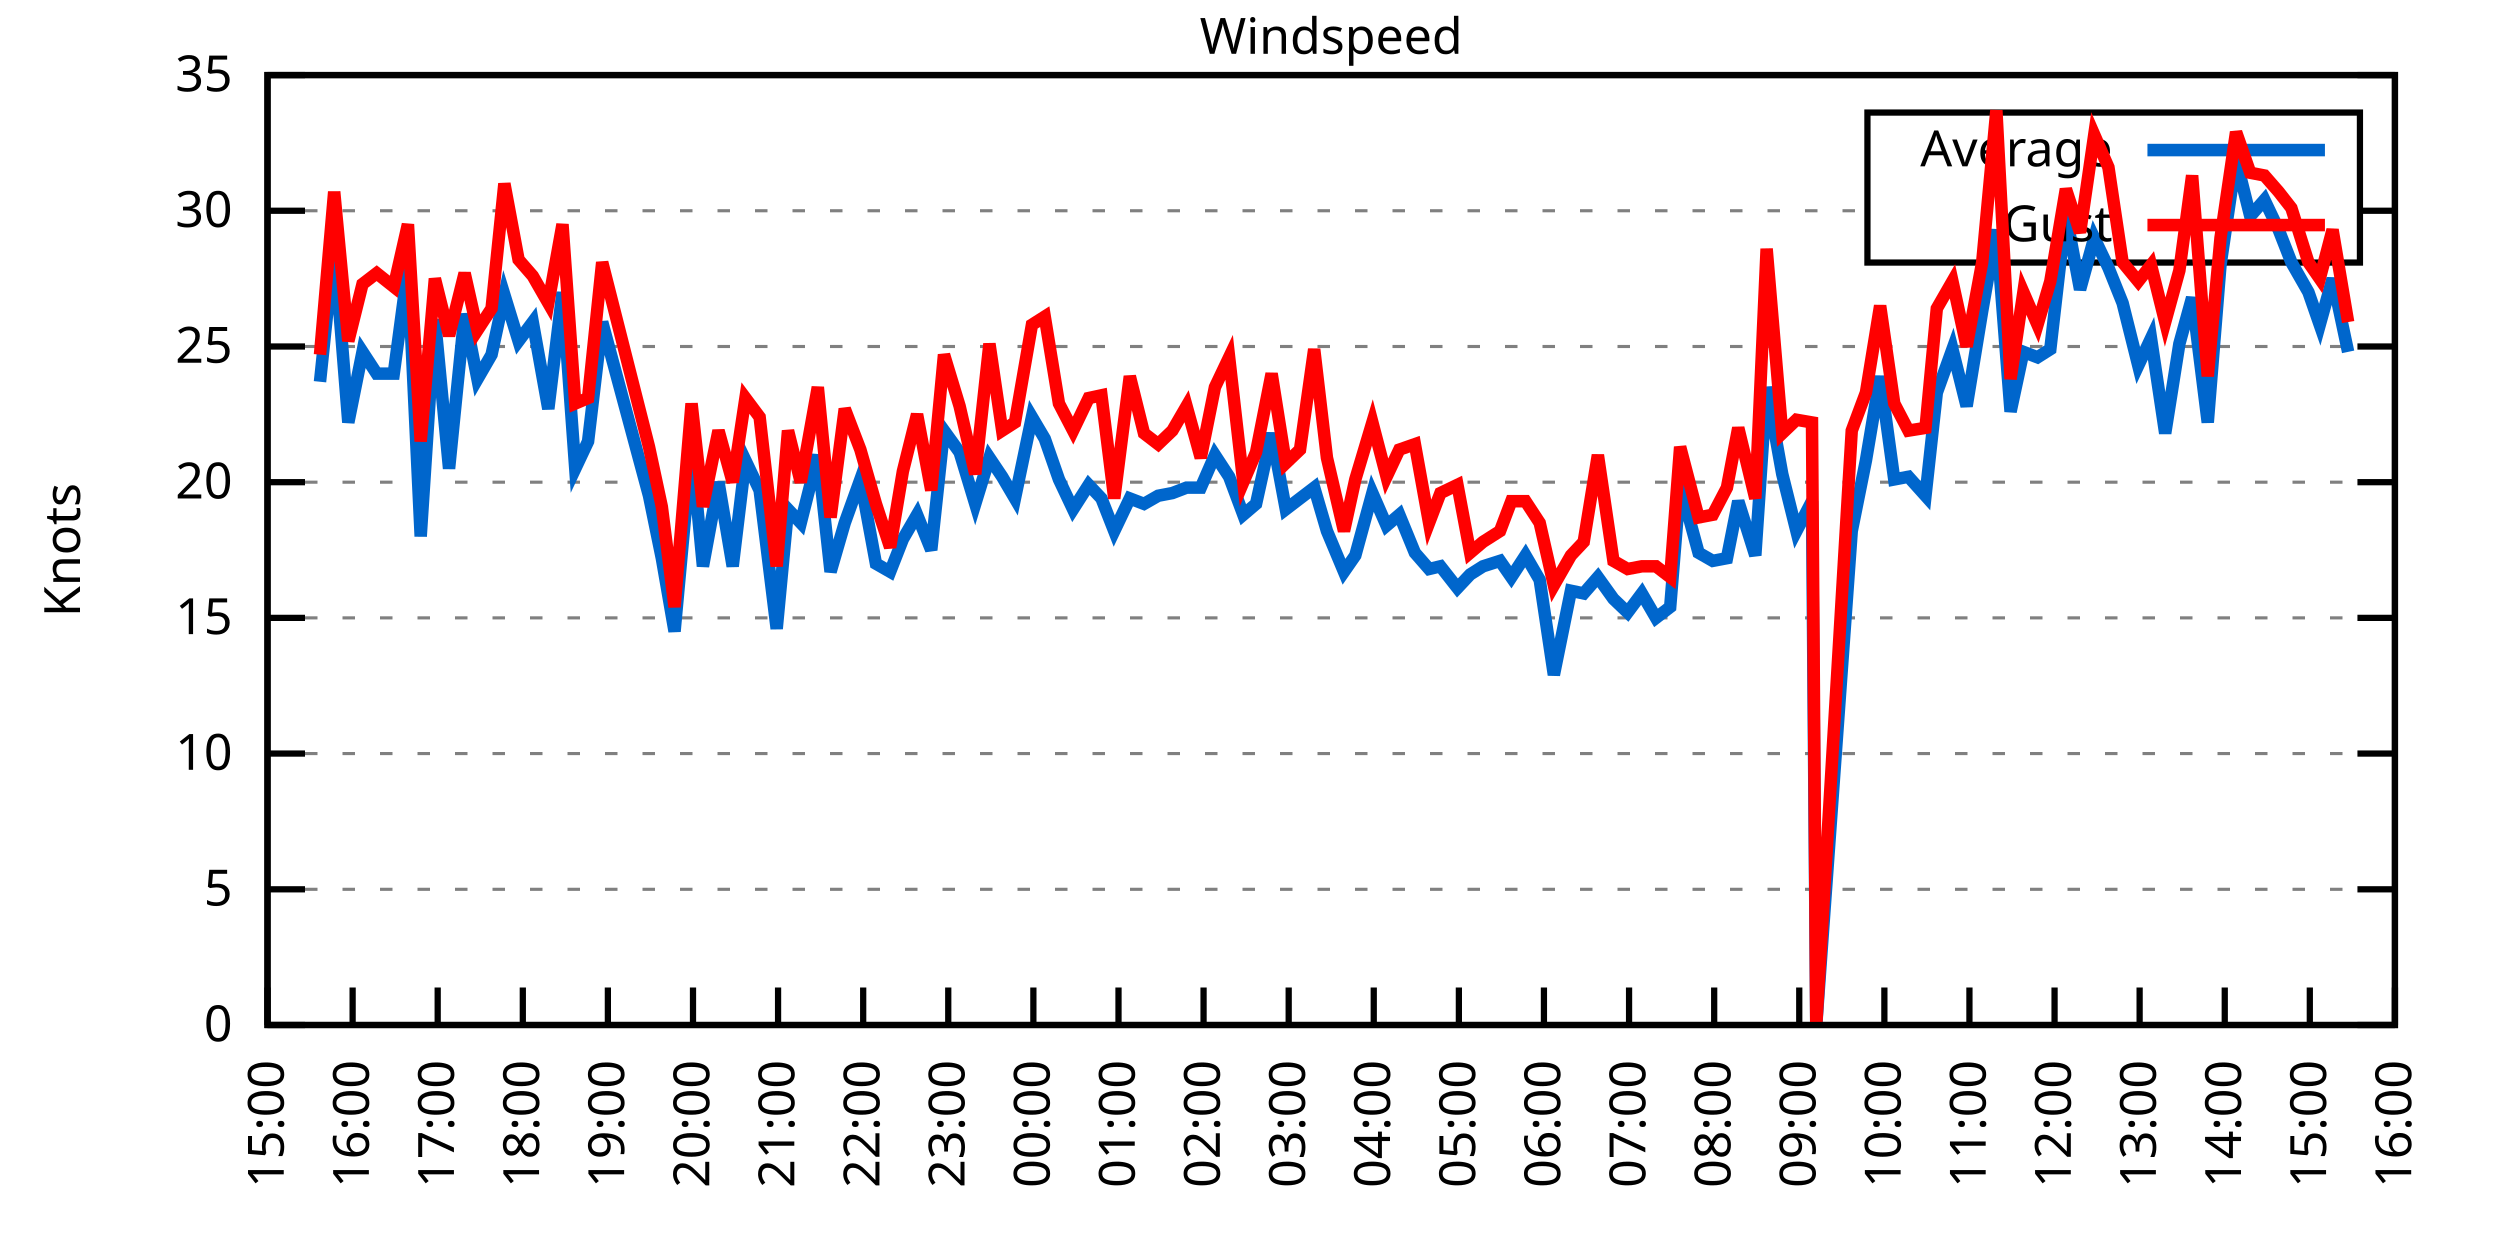
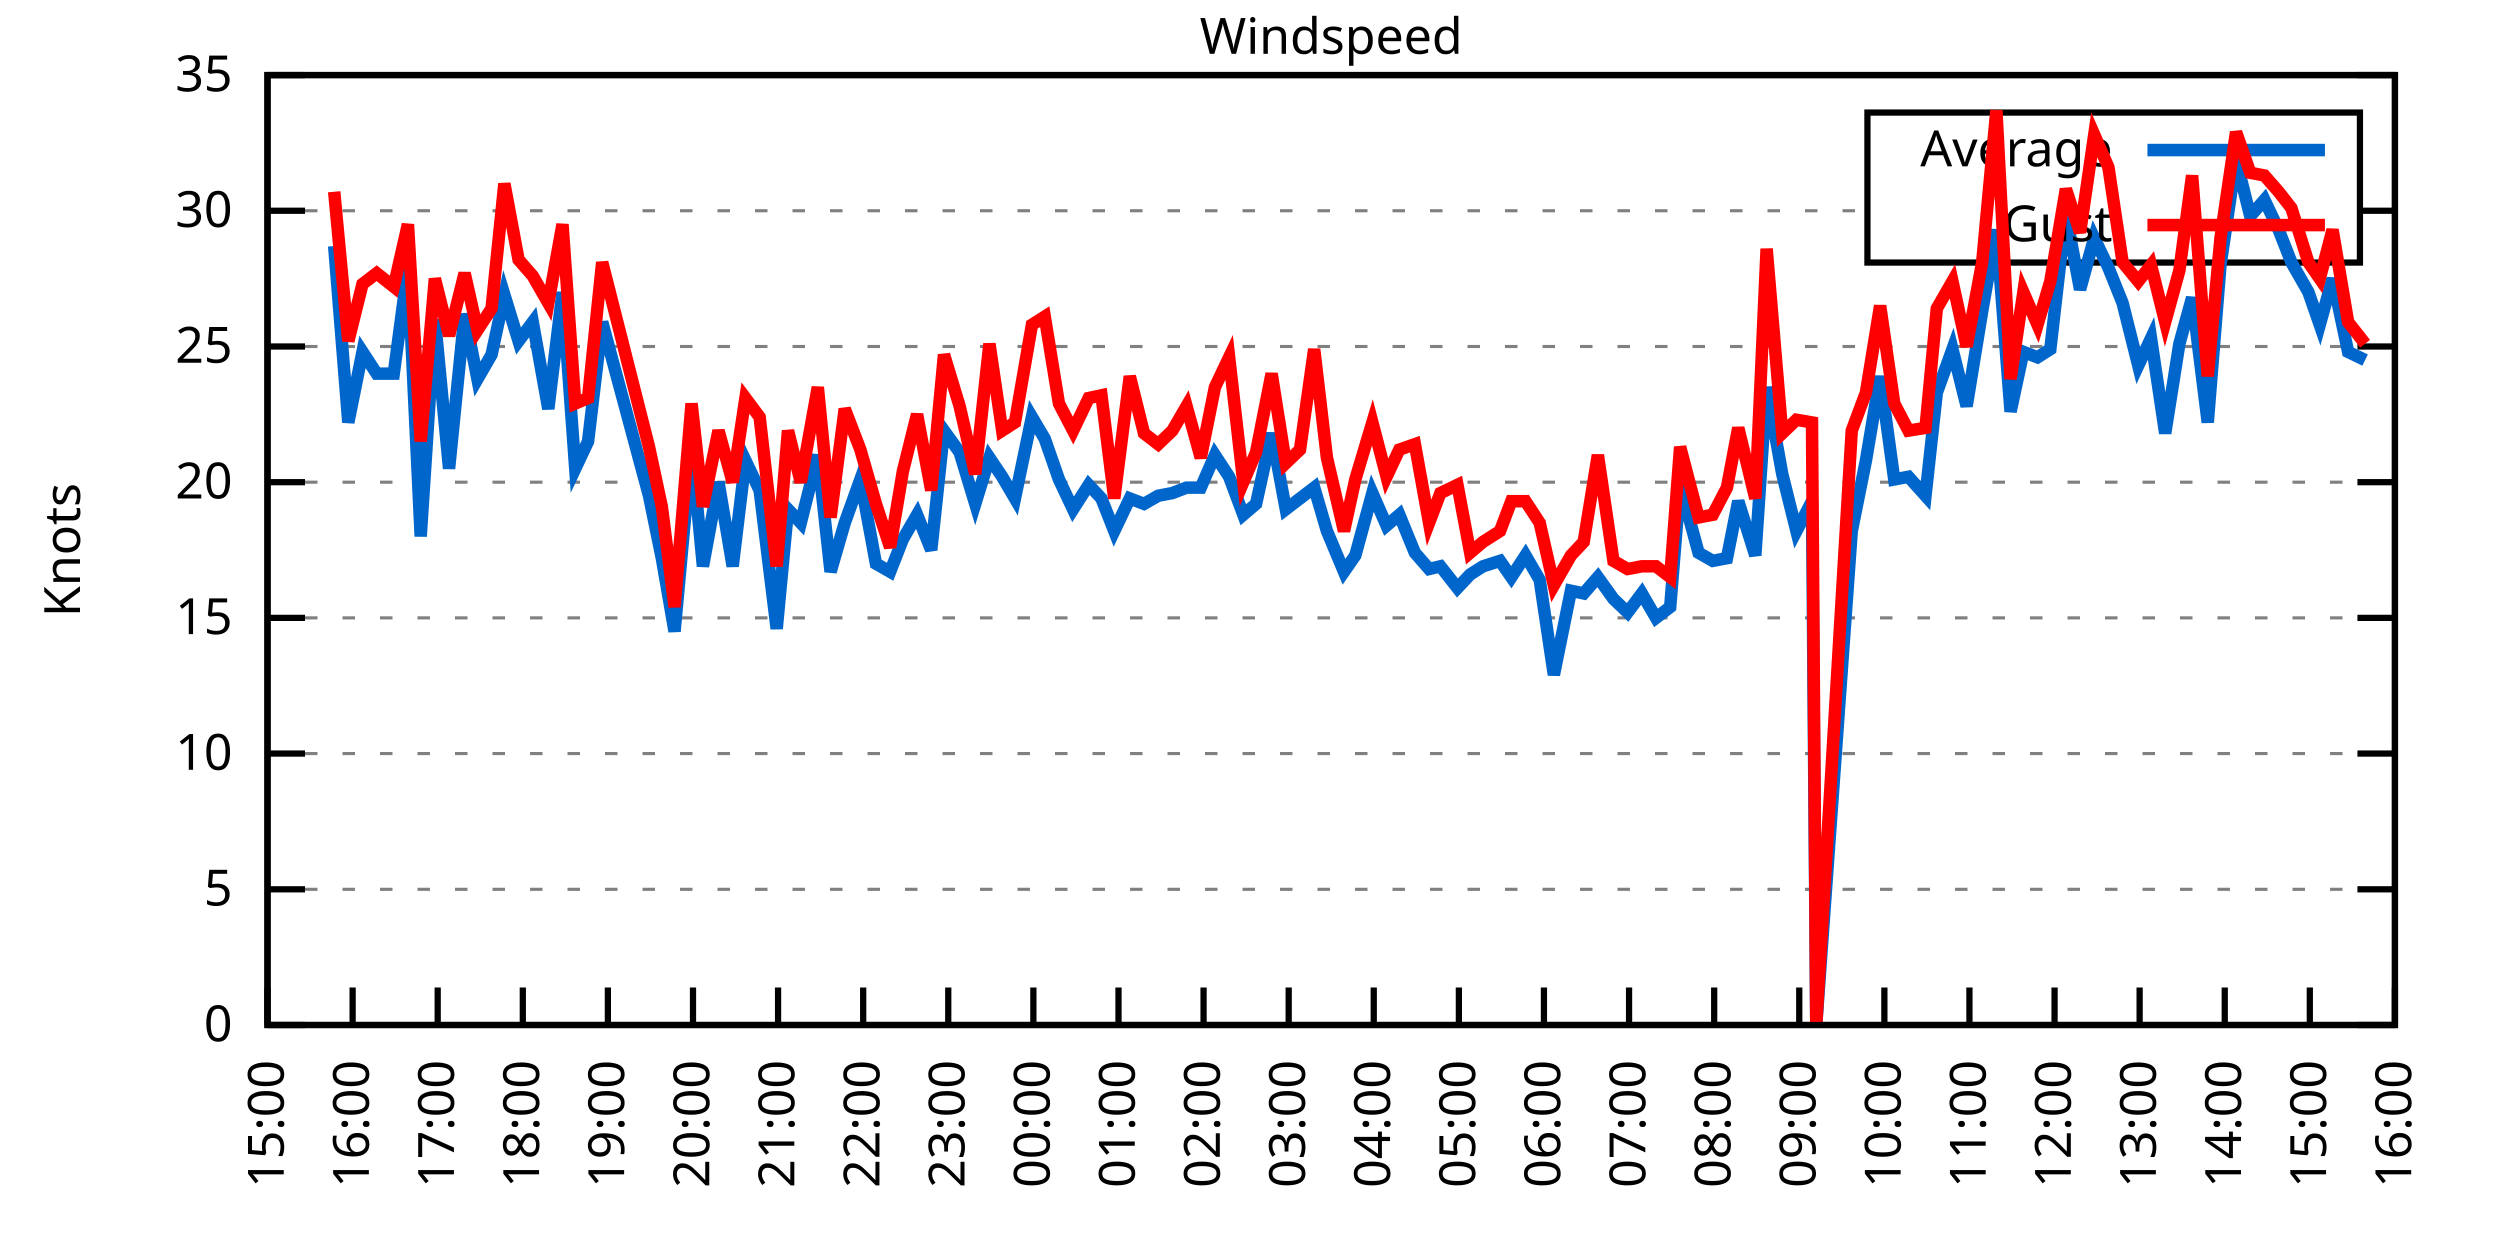
<svg xmlns="http://www.w3.org/2000/svg" xmlns:xlink="http://www.w3.org/1999/xlink" width="400" height="200" viewBox="0 0 400 200">
  <g id="gnuplot_canvas">
    <rect x="0" y="0" width="400" height="200" fill="none" />
    <defs>
      <circle id="gpDot" r="0.5" stroke-width="0.5" stroke="currentColor" />
      <path id="gpPt0" stroke-width="0.333" stroke="currentColor" d="M-1,0 h2 M0,-1 v2" />
      <path id="gpPt1" stroke-width="0.333" stroke="currentColor" d="M-1,-1 L1,1 M1,-1 L-1,1" />
      <path id="gpPt2" stroke-width="0.333" stroke="currentColor" d="M-1,0 L1,0 M0,-1 L0,1 M-1,-1 L1,1 M-1,1 L1,-1" />
      <rect id="gpPt3" stroke-width="0.333" stroke="currentColor" x="-1" y="-1" width="2" height="2" />
      <rect id="gpPt4" stroke-width="0.333" stroke="currentColor" fill="currentColor" x="-1" y="-1" width="2" height="2" />
      <circle id="gpPt5" stroke-width="0.333" stroke="currentColor" cx="0" cy="0" r="1" />
      <use xlink:href="#gpPt5" id="gpPt6" fill="currentColor" stroke="none" />
      <path id="gpPt7" stroke-width="0.333" stroke="currentColor" d="M0,-1.33 L-1.33,0.67 L1.33,0.67 z" />
      <use xlink:href="#gpPt7" id="gpPt8" fill="currentColor" stroke="none" />
      <use xlink:href="#gpPt7" id="gpPt9" stroke="currentColor" transform="rotate(180)" />
      <use xlink:href="#gpPt9" id="gpPt10" fill="currentColor" stroke="none" />
      <use xlink:href="#gpPt3" id="gpPt11" stroke="currentColor" transform="rotate(45)" />
      <use xlink:href="#gpPt11" id="gpPt12" fill="currentColor" stroke="none" />
      <path id="gpPt13" stroke-width="0.333" stroke="currentColor" d="M0,1.330 L1.265,0.411 L0.782,-1.067 L-0.782,-1.076 L-1.265,0.411 z" />
      <use xlink:href="#gpPt13" id="gpPt14" fill="currentColor" stroke="none" />
      <filter id="textbox" filterUnits="objectBoundingBox" x="0" y="0" height="1" width="1">
        <feFlood flood-color="white" flood-opacity="1" result="bgnd" />
        <feComposite in="SourceGraphic" in2="bgnd" operator="atop" />
      </filter>
      <filter id="greybox" filterUnits="objectBoundingBox" x="0" y="0" height="1" width="1">
        <feFlood flood-color="lightgrey" flood-opacity="1" result="grey" />
        <feComposite in="SourceGraphic" in2="grey" operator="atop" />
      </filter>
    </defs>
    <g fill="none" color="white" stroke="currentColor" stroke-width="1.00" stroke-linecap="butt" stroke-linejoin="miter">
</g>
    <g fill="none" color="black" stroke="currentColor" stroke-width="1.00" stroke-linecap="butt" stroke-linejoin="miter">
      <g stroke="none" shape-rendering="crispEdges">
        <polygon fill="rgb(255, 255, 255)" points="42.80,164.00 383.18,164.00 383.18,12.02 42.80,12.02 " />
      </g>
    </g>
    <g fill="none" color="black" stroke="currentColor" stroke-width="1.00" stroke-linecap="butt" stroke-linejoin="miter">
</g>
    <g fill="none" color="black" stroke="black" stroke-width="0.50" stroke-linecap="butt" stroke-linejoin="miter">
</g>
    <g fill="none" color="gray" stroke="currentColor" stroke-width="0.50" stroke-linecap="butt" stroke-linejoin="miter">
      <path stroke="gray" stroke-dasharray="2,4" class="gridline" d="M42.80,164.00 L383.19,164.00  " />
    </g>
    <g fill="none" color="gray" stroke="gray" stroke-width="1.00" stroke-linecap="butt" stroke-linejoin="miter">
</g>
    <g fill="none" color="black" stroke="currentColor" stroke-width="1.00" stroke-linecap="butt" stroke-linejoin="miter">
      <path stroke="black" d="M42.80,164.00 L48.80,164.00 M383.19,164.00 L377.19,164.00  " />
      <g transform="translate(37.20,166.60)" stroke="none" fill="black" font-family="Sans" font-size="8.00" text-anchor="end">
        <text>
          <tspan font-family="Sans"> 0</tspan>
        </text>
      </g>
    </g>
    <g fill="none" color="black" stroke="currentColor" stroke-width="1.00" stroke-linecap="butt" stroke-linejoin="miter">
</g>
    <g fill="none" color="black" stroke="black" stroke-width="0.50" stroke-linecap="butt" stroke-linejoin="miter">
</g>
    <g fill="none" color="gray" stroke="currentColor" stroke-width="0.50" stroke-linecap="butt" stroke-linejoin="miter">
      <path stroke="gray" stroke-dasharray="2,4" class="gridline" d="M42.80,142.29 L383.19,142.29  " />
    </g>
    <g fill="none" color="gray" stroke="gray" stroke-width="1.00" stroke-linecap="butt" stroke-linejoin="miter">
</g>
    <g fill="none" color="black" stroke="currentColor" stroke-width="1.00" stroke-linecap="butt" stroke-linejoin="miter">
      <path stroke="black" d="M42.80,142.29 L48.80,142.29 M383.19,142.29 L377.19,142.29  " />
      <g transform="translate(37.20,144.89)" stroke="none" fill="black" font-family="Sans" font-size="8.00" text-anchor="end">
        <text>
          <tspan font-family="Sans"> 5</tspan>
        </text>
      </g>
    </g>
    <g fill="none" color="black" stroke="currentColor" stroke-width="1.00" stroke-linecap="butt" stroke-linejoin="miter">
</g>
    <g fill="none" color="black" stroke="black" stroke-width="0.50" stroke-linecap="butt" stroke-linejoin="miter">
</g>
    <g fill="none" color="gray" stroke="currentColor" stroke-width="0.50" stroke-linecap="butt" stroke-linejoin="miter">
      <path stroke="gray" stroke-dasharray="2,4" class="gridline" d="M42.80,120.57 L383.19,120.57  " />
    </g>
    <g fill="none" color="gray" stroke="gray" stroke-width="1.00" stroke-linecap="butt" stroke-linejoin="miter">
</g>
    <g fill="none" color="black" stroke="currentColor" stroke-width="1.00" stroke-linecap="butt" stroke-linejoin="miter">
      <path stroke="black" d="M42.80,120.57 L48.80,120.57 M383.19,120.57 L377.19,120.57  " />
      <g transform="translate(37.20,123.17)" stroke="none" fill="black" font-family="Sans" font-size="8.00" text-anchor="end">
        <text>
          <tspan font-family="Sans"> 10</tspan>
        </text>
      </g>
    </g>
    <g fill="none" color="black" stroke="currentColor" stroke-width="1.00" stroke-linecap="butt" stroke-linejoin="miter">
</g>
    <g fill="none" color="black" stroke="black" stroke-width="0.50" stroke-linecap="butt" stroke-linejoin="miter">
</g>
    <g fill="none" color="gray" stroke="currentColor" stroke-width="0.50" stroke-linecap="butt" stroke-linejoin="miter">
      <path stroke="gray" stroke-dasharray="2,4" class="gridline" d="M42.80,98.86 L383.19,98.86  " />
    </g>
    <g fill="none" color="gray" stroke="gray" stroke-width="1.00" stroke-linecap="butt" stroke-linejoin="miter">
</g>
    <g fill="none" color="black" stroke="currentColor" stroke-width="1.00" stroke-linecap="butt" stroke-linejoin="miter">
      <path stroke="black" d="M42.80,98.86 L48.80,98.86 M383.19,98.86 L377.19,98.86  " />
      <g transform="translate(37.20,101.46)" stroke="none" fill="black" font-family="Sans" font-size="8.00" text-anchor="end">
        <text>
          <tspan font-family="Sans"> 15</tspan>
        </text>
      </g>
    </g>
    <g fill="none" color="black" stroke="currentColor" stroke-width="1.00" stroke-linecap="butt" stroke-linejoin="miter">
</g>
    <g fill="none" color="black" stroke="black" stroke-width="0.50" stroke-linecap="butt" stroke-linejoin="miter">
</g>
    <g fill="none" color="gray" stroke="currentColor" stroke-width="0.50" stroke-linecap="butt" stroke-linejoin="miter">
      <path stroke="gray" stroke-dasharray="2,4" class="gridline" d="M42.80,77.15 L383.19,77.15  " />
    </g>
    <g fill="none" color="gray" stroke="gray" stroke-width="1.00" stroke-linecap="butt" stroke-linejoin="miter">
</g>
    <g fill="none" color="black" stroke="currentColor" stroke-width="1.00" stroke-linecap="butt" stroke-linejoin="miter">
      <path stroke="black" d="M42.80,77.15 L48.80,77.15 M383.19,77.15 L377.19,77.15  " />
      <g transform="translate(37.20,79.75)" stroke="none" fill="black" font-family="Sans" font-size="8.00" text-anchor="end">
        <text>
          <tspan font-family="Sans"> 20</tspan>
        </text>
      </g>
    </g>
    <g fill="none" color="black" stroke="currentColor" stroke-width="1.00" stroke-linecap="butt" stroke-linejoin="miter">
</g>
    <g fill="none" color="black" stroke="black" stroke-width="0.50" stroke-linecap="butt" stroke-linejoin="miter">
</g>
    <g fill="none" color="gray" stroke="currentColor" stroke-width="0.50" stroke-linecap="butt" stroke-linejoin="miter">
      <path stroke="gray" stroke-dasharray="2,4" class="gridline" d="M42.80,55.44 L383.19,55.44  " />
    </g>
    <g fill="none" color="gray" stroke="gray" stroke-width="1.00" stroke-linecap="butt" stroke-linejoin="miter">
</g>
    <g fill="none" color="black" stroke="currentColor" stroke-width="1.00" stroke-linecap="butt" stroke-linejoin="miter">
      <path stroke="black" d="M42.80,55.44 L48.80,55.44 M383.19,55.44 L377.19,55.44  " />
      <g transform="translate(37.20,58.04)" stroke="none" fill="black" font-family="Sans" font-size="8.00" text-anchor="end">
        <text>
          <tspan font-family="Sans"> 25</tspan>
        </text>
      </g>
    </g>
    <g fill="none" color="black" stroke="currentColor" stroke-width="1.00" stroke-linecap="butt" stroke-linejoin="miter">
</g>
    <g fill="none" color="black" stroke="black" stroke-width="0.50" stroke-linecap="butt" stroke-linejoin="miter">
</g>
    <g fill="none" color="gray" stroke="currentColor" stroke-width="0.50" stroke-linecap="butt" stroke-linejoin="miter">
      <path stroke="gray" stroke-dasharray="2,4" class="gridline" d="M42.80,33.72 L298.79,33.72 M377.59,33.72 L383.19,33.72  " />
    </g>
    <g fill="none" color="gray" stroke="gray" stroke-width="1.00" stroke-linecap="butt" stroke-linejoin="miter">
</g>
    <g fill="none" color="black" stroke="currentColor" stroke-width="1.00" stroke-linecap="butt" stroke-linejoin="miter">
      <path stroke="black" d="M42.80,33.72 L48.80,33.72 M383.19,33.72 L377.19,33.72  " />
      <g transform="translate(37.20,36.32)" stroke="none" fill="black" font-family="Sans" font-size="8.00" text-anchor="end">
        <text>
          <tspan font-family="Sans"> 30</tspan>
        </text>
      </g>
    </g>
    <g fill="none" color="black" stroke="currentColor" stroke-width="1.00" stroke-linecap="butt" stroke-linejoin="miter">
</g>
    <g fill="none" color="black" stroke="black" stroke-width="0.50" stroke-linecap="butt" stroke-linejoin="miter">
</g>
    <g fill="none" color="gray" stroke="currentColor" stroke-width="0.50" stroke-linecap="butt" stroke-linejoin="miter">
      <path stroke="gray" stroke-dasharray="2,4" class="gridline" d="M42.80,12.01 L383.19,12.01  " />
    </g>
    <g fill="none" color="gray" stroke="gray" stroke-width="1.00" stroke-linecap="butt" stroke-linejoin="miter">
</g>
    <g fill="none" color="black" stroke="currentColor" stroke-width="1.00" stroke-linecap="butt" stroke-linejoin="miter">
      <path stroke="black" d="M42.80,12.01 L48.80,12.01 M383.19,12.01 L377.19,12.01  " />
      <g transform="translate(37.20,14.61)" stroke="none" fill="black" font-family="Sans" font-size="8.00" text-anchor="end">
        <text>
          <tspan font-family="Sans"> 35</tspan>
        </text>
      </g>
    </g>
    <g fill="none" color="black" stroke="currentColor" stroke-width="1.00" stroke-linecap="butt" stroke-linejoin="miter">
      <path stroke="black" d="M42.80,164.00 L42.80,158.00  " />
      <g transform="translate(45.40,169.60) rotate(270.00)" stroke="none" fill="black" font-family="Sans" font-size="8.00" text-anchor="end">
        <text>
          <tspan font-family="Sans">15:00</tspan>
        </text>
      </g>
    </g>
    <g fill="none" color="black" stroke="currentColor" stroke-width="1.00" stroke-linecap="butt" stroke-linejoin="miter">
      <path stroke="black" d="M56.42,164.00 L56.42,158.00  " />
      <g transform="translate(59.02,169.60) rotate(270.00)" stroke="none" fill="black" font-family="Sans" font-size="8.00" text-anchor="end">
        <text>
          <tspan font-family="Sans">16:00</tspan>
        </text>
      </g>
    </g>
    <g fill="none" color="black" stroke="currentColor" stroke-width="1.00" stroke-linecap="butt" stroke-linejoin="miter">
      <path stroke="black" d="M70.03,164.00 L70.03,158.00  " />
      <g transform="translate(72.63,169.60) rotate(270.00)" stroke="none" fill="black" font-family="Sans" font-size="8.00" text-anchor="end">
        <text>
          <tspan font-family="Sans">17:00</tspan>
        </text>
      </g>
    </g>
    <g fill="none" color="black" stroke="currentColor" stroke-width="1.00" stroke-linecap="butt" stroke-linejoin="miter">
      <path stroke="black" d="M83.65,164.00 L83.65,158.00  " />
      <g transform="translate(86.25,169.60) rotate(270.00)" stroke="none" fill="black" font-family="Sans" font-size="8.00" text-anchor="end">
        <text>
          <tspan font-family="Sans">18:00</tspan>
        </text>
      </g>
    </g>
    <g fill="none" color="black" stroke="currentColor" stroke-width="1.00" stroke-linecap="butt" stroke-linejoin="miter">
      <path stroke="black" d="M97.26,164.00 L97.26,158.00  " />
      <g transform="translate(99.86,169.60) rotate(270.00)" stroke="none" fill="black" font-family="Sans" font-size="8.00" text-anchor="end">
        <text>
          <tspan font-family="Sans">19:00</tspan>
        </text>
      </g>
    </g>
    <g fill="none" color="black" stroke="currentColor" stroke-width="1.00" stroke-linecap="butt" stroke-linejoin="miter">
      <path stroke="black" d="M110.88,164.00 L110.88,158.00  " />
      <g transform="translate(113.48,169.60) rotate(270.00)" stroke="none" fill="black" font-family="Sans" font-size="8.00" text-anchor="end">
        <text>
          <tspan font-family="Sans">20:00</tspan>
        </text>
      </g>
    </g>
    <g fill="none" color="black" stroke="currentColor" stroke-width="1.00" stroke-linecap="butt" stroke-linejoin="miter">
      <path stroke="black" d="M124.49,164.00 L124.49,158.00  " />
      <g transform="translate(127.09,169.60) rotate(270.00)" stroke="none" fill="black" font-family="Sans" font-size="8.00" text-anchor="end">
        <text>
          <tspan font-family="Sans">21:00</tspan>
        </text>
      </g>
    </g>
    <g fill="none" color="black" stroke="currentColor" stroke-width="1.00" stroke-linecap="butt" stroke-linejoin="miter">
      <path stroke="black" d="M138.11,164.00 L138.11,158.00  " />
      <g transform="translate(140.71,169.60) rotate(270.00)" stroke="none" fill="black" font-family="Sans" font-size="8.00" text-anchor="end">
        <text>
          <tspan font-family="Sans">22:00</tspan>
        </text>
      </g>
    </g>
    <g fill="none" color="black" stroke="currentColor" stroke-width="1.00" stroke-linecap="butt" stroke-linejoin="miter">
      <path stroke="black" d="M151.72,164.00 L151.72,158.00  " />
      <g transform="translate(154.32,169.60) rotate(270.00)" stroke="none" fill="black" font-family="Sans" font-size="8.00" text-anchor="end">
        <text>
          <tspan font-family="Sans">23:00</tspan>
        </text>
      </g>
    </g>
    <g fill="none" color="black" stroke="currentColor" stroke-width="1.00" stroke-linecap="butt" stroke-linejoin="miter">
      <path stroke="black" d="M165.34,164.00 L165.34,158.00  " />
      <g transform="translate(167.94,169.60) rotate(270.00)" stroke="none" fill="black" font-family="Sans" font-size="8.00" text-anchor="end">
        <text>
          <tspan font-family="Sans">00:00</tspan>
        </text>
      </g>
    </g>
    <g fill="none" color="black" stroke="currentColor" stroke-width="1.00" stroke-linecap="butt" stroke-linejoin="miter">
      <path stroke="black" d="M178.96,164.00 L178.96,158.00  " />
      <g transform="translate(181.56,169.60) rotate(270.00)" stroke="none" fill="black" font-family="Sans" font-size="8.00" text-anchor="end">
        <text>
          <tspan font-family="Sans">01:00</tspan>
        </text>
      </g>
    </g>
    <g fill="none" color="black" stroke="currentColor" stroke-width="1.00" stroke-linecap="butt" stroke-linejoin="miter">
      <path stroke="black" d="M192.57,164.00 L192.57,158.00  " />
      <g transform="translate(195.17,169.60) rotate(270.00)" stroke="none" fill="black" font-family="Sans" font-size="8.00" text-anchor="end">
        <text>
          <tspan font-family="Sans">02:00</tspan>
        </text>
      </g>
    </g>
    <g fill="none" color="black" stroke="currentColor" stroke-width="1.00" stroke-linecap="butt" stroke-linejoin="miter">
      <path stroke="black" d="M206.19,164.00 L206.19,158.00  " />
      <g transform="translate(208.79,169.60) rotate(270.00)" stroke="none" fill="black" font-family="Sans" font-size="8.00" text-anchor="end">
        <text>
          <tspan font-family="Sans">03:00</tspan>
        </text>
      </g>
    </g>
    <g fill="none" color="black" stroke="currentColor" stroke-width="1.00" stroke-linecap="butt" stroke-linejoin="miter">
      <path stroke="black" d="M219.80,164.00 L219.80,158.00  " />
      <g transform="translate(222.40,169.60) rotate(270.00)" stroke="none" fill="black" font-family="Sans" font-size="8.00" text-anchor="end">
        <text>
          <tspan font-family="Sans">04:00</tspan>
        </text>
      </g>
    </g>
    <g fill="none" color="black" stroke="currentColor" stroke-width="1.00" stroke-linecap="butt" stroke-linejoin="miter">
      <path stroke="black" d="M233.42,164.00 L233.42,158.00  " />
      <g transform="translate(236.02,169.60) rotate(270.00)" stroke="none" fill="black" font-family="Sans" font-size="8.00" text-anchor="end">
        <text>
          <tspan font-family="Sans">05:00</tspan>
        </text>
      </g>
    </g>
    <g fill="none" color="black" stroke="currentColor" stroke-width="1.00" stroke-linecap="butt" stroke-linejoin="miter">
      <path stroke="black" d="M247.03,164.00 L247.03,158.00  " />
      <g transform="translate(249.63,169.60) rotate(270.00)" stroke="none" fill="black" font-family="Sans" font-size="8.00" text-anchor="end">
        <text>
          <tspan font-family="Sans">06:00</tspan>
        </text>
      </g>
    </g>
    <g fill="none" color="black" stroke="currentColor" stroke-width="1.00" stroke-linecap="butt" stroke-linejoin="miter">
      <path stroke="black" d="M260.65,164.00 L260.65,158.00  " />
      <g transform="translate(263.25,169.60) rotate(270.00)" stroke="none" fill="black" font-family="Sans" font-size="8.00" text-anchor="end">
        <text>
          <tspan font-family="Sans">07:00</tspan>
        </text>
      </g>
    </g>
    <g fill="none" color="black" stroke="currentColor" stroke-width="1.00" stroke-linecap="butt" stroke-linejoin="miter">
      <path stroke="black" d="M274.27,164.00 L274.27,158.00  " />
      <g transform="translate(276.87,169.60) rotate(270.00)" stroke="none" fill="black" font-family="Sans" font-size="8.00" text-anchor="end">
        <text>
          <tspan font-family="Sans">08:00</tspan>
        </text>
      </g>
    </g>
    <g fill="none" color="black" stroke="currentColor" stroke-width="1.00" stroke-linecap="butt" stroke-linejoin="miter">
      <path stroke="black" d="M287.88,164.00 L287.88,158.00  " />
      <g transform="translate(290.48,169.60) rotate(270.00)" stroke="none" fill="black" font-family="Sans" font-size="8.00" text-anchor="end">
        <text>
          <tspan font-family="Sans">09:00</tspan>
        </text>
      </g>
    </g>
    <g fill="none" color="black" stroke="currentColor" stroke-width="1.00" stroke-linecap="butt" stroke-linejoin="miter">
      <path stroke="black" d="M301.50,164.00 L301.50,158.00  " />
      <g transform="translate(304.10,169.60) rotate(270.00)" stroke="none" fill="black" font-family="Sans" font-size="8.00" text-anchor="end">
        <text>
          <tspan font-family="Sans">10:00</tspan>
        </text>
      </g>
    </g>
    <g fill="none" color="black" stroke="currentColor" stroke-width="1.00" stroke-linecap="butt" stroke-linejoin="miter">
      <path stroke="black" d="M315.11,164.00 L315.11,158.00  " />
      <g transform="translate(317.71,169.60) rotate(270.00)" stroke="none" fill="black" font-family="Sans" font-size="8.00" text-anchor="end">
        <text>
          <tspan font-family="Sans">11:00</tspan>
        </text>
      </g>
    </g>
    <g fill="none" color="black" stroke="currentColor" stroke-width="1.00" stroke-linecap="butt" stroke-linejoin="miter">
      <path stroke="black" d="M328.73,164.00 L328.73,158.00  " />
      <g transform="translate(331.33,169.60) rotate(270.00)" stroke="none" fill="black" font-family="Sans" font-size="8.00" text-anchor="end">
        <text>
          <tspan font-family="Sans">12:00</tspan>
        </text>
      </g>
    </g>
    <g fill="none" color="black" stroke="currentColor" stroke-width="1.00" stroke-linecap="butt" stroke-linejoin="miter">
      <path stroke="black" d="M342.34,164.00 L342.34,158.00  " />
      <g transform="translate(344.94,169.60) rotate(270.00)" stroke="none" fill="black" font-family="Sans" font-size="8.00" text-anchor="end">
        <text>
          <tspan font-family="Sans">13:00</tspan>
        </text>
      </g>
    </g>
    <g fill="none" color="black" stroke="currentColor" stroke-width="1.00" stroke-linecap="butt" stroke-linejoin="miter">
      <path stroke="black" d="M355.96,164.00 L355.96,158.00  " />
      <g transform="translate(358.56,169.60) rotate(270.00)" stroke="none" fill="black" font-family="Sans" font-size="8.00" text-anchor="end">
        <text>
          <tspan font-family="Sans">14:00</tspan>
        </text>
      </g>
    </g>
    <g fill="none" color="black" stroke="currentColor" stroke-width="1.00" stroke-linecap="butt" stroke-linejoin="miter">
      <path stroke="black" d="M369.57,164.00 L369.57,158.00  " />
      <g transform="translate(372.17,169.60) rotate(270.00)" stroke="none" fill="black" font-family="Sans" font-size="8.00" text-anchor="end">
        <text>
          <tspan font-family="Sans">15:00</tspan>
        </text>
      </g>
    </g>
    <g fill="none" color="black" stroke="currentColor" stroke-width="1.00" stroke-linecap="butt" stroke-linejoin="miter">
      <path stroke="black" d="M383.19,164.00 L383.19,158.00  " />
      <g transform="translate(385.79,169.60) rotate(270.00)" stroke="none" fill="black" font-family="Sans" font-size="8.00" text-anchor="end">
        <text>
          <tspan font-family="Sans">16:00</tspan>
        </text>
      </g>
    </g>
    <g fill="none" color="black" stroke="currentColor" stroke-width="1.00" stroke-linecap="butt" stroke-linejoin="miter">
</g>
    <g fill="none" color="black" stroke="currentColor" stroke-width="1.00" stroke-linecap="butt" stroke-linejoin="miter">
      <path stroke="black" d="M42.80,12.01 L42.80,164.00 L383.19,164.00 L383.19,12.01 L42.80,12.01 Z  " />
    </g>
    <g fill="none" color="black" stroke="currentColor" stroke-width="1.00" stroke-linecap="butt" stroke-linejoin="miter">
</g>
    <g fill="none" color="black" stroke="currentColor" stroke-width="1.00" stroke-linecap="butt" stroke-linejoin="miter">
      <path stroke="black" d="M298.79,42.01 L298.79,18.01 L377.59,18.01 L377.59,42.01 L298.79,42.01 Z  " />
    </g>
    <g id="Windspeed_plot_1">
      <g fill="none" color="white" stroke="black" stroke-width="2.00" stroke-linecap="butt" stroke-linejoin="miter">
</g>
      <g fill="none" color="black" stroke="currentColor" stroke-width="2.00" stroke-linecap="butt" stroke-linejoin="miter">
        <g transform="translate(337.99,26.61)" stroke="none" fill="black" font-family="Sans" font-size="8.00" text-anchor="end">
          <text>
            <tspan font-family="Sans">Average</tspan>
          </text>
        </g>
      </g>
      <g fill="none" color="black" stroke="currentColor" stroke-width="2.00" stroke-linecap="butt" stroke-linejoin="miter">
-         <path stroke="rgb(  0, 102, 204)" d="M343.59,24.01 L371.99,24.01 M51.20,61.08 L53.47,39.37 L55.73,67.59 L58.00,56.30 L60.27,59.78 L63.00,59.78   L65.27,42.84 L67.31,85.83 L69.58,51.09 L71.85,74.98 L74.34,50.22 L76.39,60.65 L78.65,56.74 L80.70,47.18   L82.97,54.57 L85.24,51.53 L87.73,65.42 L90.00,46.75 L92.04,74.98 L94.09,70.63 L96.35,51.53 L103.84,79.32   L105.89,89.31 L107.93,101.03 L110.65,71.50 L112.47,90.61 L114.96,77.15 L117.23,90.61 L119.27,73.67 L121.54,78.45   L124.27,100.60 L126.08,81.49 L128.12,83.66 L130.85,72.81 L132.89,91.48 L135.16,83.66 L137.66,76.71 L140.15,90.18   L142.42,91.48 L144.46,86.27 L146.73,82.36 L149.00,88.00 L151.04,68.90 L153.54,72.37 L156.04,80.62 L158.31,73.24   L160.35,76.28 L162.39,79.75 L165.11,66.73 L167.16,70.20 L169.43,76.71 L171.69,81.49 L174.19,77.58 L176.23,79.75   L178.28,84.97 L180.77,79.75 L183.04,80.62 L185.31,79.32 L187.58,78.89 L189.85,78.02 L192.12,78.02 L194.39,72.81   L196.66,76.28 L198.93,82.36 L200.97,80.62 L203.46,69.33 L205.73,81.49 L208.00,79.75 L210.27,78.02 L212.31,84.97   L215.04,91.48 L216.85,88.87 L219.58,78.89 L221.85,84.10 L223.89,82.36 L226.38,88.44 L228.65,91.04 L230.47,90.61   L233.19,94.08 L235.23,91.91 L237.28,90.61 L240.00,89.74 L241.81,92.35 L244.08,88.87 L246.35,92.78 L248.62,107.98   L251.35,94.52 L253.39,94.95 L255.66,92.35 L258.15,95.82 L260.42,97.99 L262.69,94.95 L264.96,98.86 L267.23,97.12   L268.82,77.58 L271.77,88.44 L274.04,89.74 L276.31,89.31 L278.12,80.19 L280.85,88.87 L282.66,61.95 L285.16,75.85   L287.43,84.97 L289.92,80.19 L290.60,164.00 L296.28,84.97 L298.55,73.67 L300.82,60.21 L303.08,76.71 L305.35,76.28   L308.08,79.32 L309.89,62.82 L312.39,55.87 L314.66,64.99 L317.15,49.79 L319.42,36.76 L321.69,65.86 L323.74,56.30   L326.00,57.17 L328.05,55.87 L330.54,34.16 L332.81,46.32 L335.08,38.07 L337.35,42.84 L339.62,48.49 L342.12,58.48   L344.16,54.13 L346.43,69.33 L348.70,55.00 L350.74,47.62 L353.24,67.59 L355.28,42.41 L357.77,25.47 L360.04,34.59   L362.31,31.99 L364.58,36.76 L366.62,41.97 L369.35,46.75 L371.16,51.96 L373.21,44.58 L375.70,56.30  " />
+         <path stroke="rgb(  0, 102, 204)" d="M343.59,24.01 L371.99,24.01 M53.47,39.37 L55.73,67.59 L58.00,56.30 L60.27,59.78 L63.00,59.78 L65.27,42.84   L67.31,85.83 L69.58,51.09 L71.85,74.98 L74.34,50.22 L76.39,60.65 L78.65,56.74 L80.70,47.18 L82.97,54.57   L85.24,51.53 L87.73,65.42 L90.00,46.75 L92.04,74.98 L94.09,70.63 L96.35,51.53 L103.84,79.32 L105.89,89.31   L107.93,101.03 L110.65,71.50 L112.47,90.61 L114.96,77.15 L117.23,90.61 L119.27,73.67 L121.54,78.45 L124.27,100.60   L126.08,81.49 L128.12,83.66 L130.85,72.81 L132.89,91.48 L135.16,83.66 L137.66,76.71 L140.15,90.18 L142.42,91.48   L144.46,86.27 L146.73,82.36 L149.00,88.00 L151.04,68.90 L153.54,72.37 L156.04,80.62 L158.31,73.24 L160.35,76.28   L162.39,79.75 L165.11,66.73 L167.16,70.20 L169.43,76.71 L171.69,81.49 L174.19,77.58 L176.23,79.75 L178.28,84.97   L180.77,79.75 L183.04,80.62 L185.31,79.32 L187.58,78.89 L189.85,78.02 L192.12,78.02 L194.39,72.81 L196.66,76.28   L198.93,82.36 L200.97,80.62 L203.46,69.33 L205.73,81.49 L208.00,79.75 L210.27,78.02 L212.31,84.97 L215.04,91.48   L216.85,88.87 L219.58,78.89 L221.85,84.10 L223.89,82.36 L226.38,88.44 L228.65,91.04 L230.47,90.61 L233.19,94.08   L235.23,91.91 L237.28,90.61 L240.00,89.74 L241.81,92.35 L244.08,88.87 L246.35,92.78 L248.62,107.98 L251.35,94.52   L253.39,94.95 L255.66,92.35 L258.15,95.82 L260.42,97.99 L262.69,94.95 L264.96,98.86 L267.23,97.12 L268.82,77.58   L271.77,88.44 L274.04,89.74 L276.31,89.31 L278.12,80.19 L280.85,88.87 L282.66,61.95 L285.16,75.85 L287.43,84.97   L289.92,80.19 L290.60,164.00 L296.28,84.97 L298.55,73.67 L300.82,60.21 L303.08,76.71 L305.35,76.28 L308.08,79.32   L309.89,62.82 L312.39,55.87 L314.66,64.99 L317.15,49.79 L319.42,36.76 L321.69,65.86 L323.74,56.30 L326.00,57.17   L328.05,55.87 L330.54,34.16 L332.81,46.32 L335.08,38.07 L337.35,42.84 L339.62,48.49 L342.12,58.48 L344.16,54.13   L346.43,69.33 L348.70,55.00 L350.74,47.62 L353.24,67.59 L355.28,42.41 L357.77,25.47 L360.04,34.59 L362.31,31.99   L364.58,36.76 L366.62,41.97 L369.35,46.75 L371.16,51.96 L373.21,44.58 L375.70,56.30 L378.42,57.61  " />
      </g>
    </g>
    <g id="Windspeed_plot_2">
      <g fill="none" color="black" stroke="currentColor" stroke-width="2.00" stroke-linecap="butt" stroke-linejoin="miter">
        <g transform="translate(337.99,38.61)" stroke="none" fill="black" font-family="Sans" font-size="8.00" text-anchor="end">
          <text>
            <tspan font-family="Sans">Gust</tspan>
          </text>
        </g>
      </g>
      <g fill="none" color="black" stroke="currentColor" stroke-width="2.00" stroke-linecap="butt" stroke-linejoin="miter">
-         <path stroke="rgb(255,   0,   0)" d="M343.59,36.01 L371.99,36.01 M51.20,56.74 L53.47,30.68 L55.73,54.57 L58.00,45.45 L60.27,43.71 L63.00,45.88   L65.27,35.89 L67.31,70.63 L69.58,44.58 L71.85,53.70 L74.34,43.71 L76.39,52.83 L78.65,49.36 L80.70,29.38   L82.97,41.54 L85.24,44.15 L87.73,48.49 L90.00,35.89 L92.04,64.56 L94.09,63.69 L96.35,41.97 L103.84,71.50   L105.89,81.06 L107.93,97.12 L110.65,64.56 L112.47,81.06 L114.96,68.90 L117.23,77.15 L119.27,63.69 L121.54,66.73   L124.27,90.61 L126.08,68.90 L128.12,77.15 L130.85,61.95 L132.89,82.79 L135.16,65.42 L137.66,71.94 L140.15,80.62   L142.42,87.57 L144.46,75.41 L146.73,66.29 L149.00,78.45 L151.04,56.74 L153.54,64.99 L156.04,75.85 L158.31,55.00   L160.35,68.90 L162.39,67.59 L165.11,51.96 L167.16,50.66 L169.43,64.56 L171.69,68.90 L174.19,63.69 L176.23,63.25   L178.28,79.75 L180.77,60.21 L183.04,69.33 L185.31,71.07 L187.58,68.90 L189.85,64.99 L192.12,73.24 L194.39,61.95   L196.66,57.17 L198.93,77.15 L200.97,72.37 L203.46,59.78 L205.73,74.11 L208.00,71.94 L210.27,55.87 L212.31,73.24   L215.04,84.97 L216.85,76.71 L219.58,67.59 L221.85,76.28 L223.89,71.94 L226.38,71.07 L228.65,83.66 L230.47,78.89   L233.19,77.58 L235.23,88.44 L237.28,86.70 L240.00,84.97 L241.81,80.19 L244.08,80.19 L246.35,83.66 L248.62,93.65   L251.35,88.87 L253.39,86.70 L255.66,72.81 L258.15,89.74 L260.42,91.04 L262.69,90.61 L264.96,90.61 L267.23,92.35   L268.82,71.50 L271.77,82.79 L274.04,82.36 L276.31,78.02 L278.12,68.46 L280.85,79.75 L282.66,39.80 L285.16,69.33   L287.43,67.16 L289.92,67.59 L290.60,164.00 L296.28,68.90 L298.55,62.82 L300.82,48.92 L303.08,64.56 L305.35,68.90   L308.08,68.46 L309.89,49.36 L312.39,45.01 L314.66,55.44 L317.15,41.97 L319.42,17.66 L321.69,60.65 L323.74,46.75   L326.00,51.96 L328.05,45.01 L330.54,30.25 L332.81,37.20 L335.08,21.56 L337.35,26.77 L339.62,41.97 L342.12,45.01   L344.16,42.41 L346.43,51.53 L348.70,43.28 L350.74,28.08 L353.24,60.21 L355.28,38.07 L357.77,21.13 L360.04,27.64   L362.31,28.08 L364.58,30.68 L366.62,33.29 L369.35,41.97 L371.16,44.58 L373.21,36.76 L375.70,51.53  " />
+         <path stroke="rgb(255,   0,   0)" d="M343.59,36.01 L371.99,36.01 M53.47,30.68 L55.73,54.57 L58.00,45.45 L60.27,43.71 L63.00,45.88 L65.27,35.89   L67.31,70.63 L69.58,44.58 L71.85,53.70 L74.34,43.71 L76.39,52.83 L78.65,49.36 L80.70,29.38 L82.97,41.54   L85.24,44.15 L87.73,48.49 L90.00,35.89 L92.04,64.56 L94.09,63.69 L96.35,41.97 L103.84,71.50 L105.89,81.06   L107.93,97.12 L110.65,64.56 L112.47,81.06 L114.96,68.90 L117.23,77.15 L119.27,63.69 L121.54,66.73 L124.27,90.61   L126.08,68.90 L128.12,77.15 L130.85,61.95 L132.89,82.79 L135.16,65.42 L137.66,71.94 L140.15,80.62 L142.42,87.57   L144.46,75.41 L146.73,66.29 L149.00,78.45 L151.04,56.74 L153.54,64.99 L156.04,75.85 L158.31,55.00 L160.35,68.90   L162.39,67.59 L165.11,51.96 L167.16,50.66 L169.43,64.56 L171.69,68.90 L174.19,63.69 L176.23,63.25 L178.28,79.75   L180.77,60.21 L183.04,69.33 L185.31,71.07 L187.58,68.90 L189.85,64.99 L192.12,73.24 L194.39,61.95 L196.66,57.17   L198.93,77.15 L200.97,72.37 L203.46,59.78 L205.73,74.11 L208.00,71.94 L210.27,55.87 L212.31,73.24 L215.04,84.97   L216.85,76.71 L219.58,67.59 L221.85,76.28 L223.89,71.94 L226.38,71.07 L228.65,83.66 L230.47,78.89 L233.19,77.58   L235.23,88.44 L237.28,86.70 L240.00,84.97 L241.81,80.19 L244.08,80.19 L246.35,83.66 L248.62,93.65 L251.35,88.87   L253.39,86.70 L255.66,72.81 L258.15,89.74 L260.42,91.04 L262.69,90.61 L264.96,90.61 L267.23,92.35 L268.82,71.50   L271.77,82.79 L274.04,82.36 L276.31,78.02 L278.12,68.46 L280.85,79.75 L282.66,39.80 L285.16,69.33 L287.43,67.16   L289.92,67.59 L290.60,164.00 L296.28,68.90 L298.55,62.82 L300.82,48.92 L303.08,64.56 L305.35,68.90 L308.08,68.46   L309.89,49.36 L312.39,45.01 L314.66,55.44 L317.15,41.97 L319.42,17.66 L321.69,60.65 L323.74,46.75 L326.00,51.96   L328.05,45.01 L330.54,30.25 L332.81,37.20 L335.08,21.56 L337.35,26.77 L339.62,41.97 L342.12,45.01 L344.16,42.41   L346.43,51.53 L348.70,43.28 L350.74,28.08 L353.24,60.21 L355.28,38.07 L357.77,21.13 L360.04,27.64 L362.31,28.08   L364.58,30.68 L366.62,33.29 L369.35,41.97 L371.16,44.58 L373.21,36.76 L375.70,51.53 L378.42,55.00  " />
      </g>
    </g>
    <g fill="none" color="black" stroke="currentColor" stroke-width="2.00" stroke-linecap="butt" stroke-linejoin="miter">
</g>
    <g fill="none" color="black" stroke="black" stroke-width="1.00" stroke-linecap="butt" stroke-linejoin="miter">
</g>
    <g fill="none" color="black" stroke="currentColor" stroke-width="1.00" stroke-linecap="butt" stroke-linejoin="miter">
      <path stroke="black" d="M42.80,12.01 L42.80,164.00 L383.19,164.00 L383.19,12.01 L42.80,12.01 Z  " />
      <g transform="translate(12.80,88.01) rotate(270.00)" stroke="none" fill="black" font-family="Sans" font-size="8.00" text-anchor="middle">
        <text>
          <tspan font-family="Sans">Knots</tspan>
        </text>
      </g>
    </g>
    <g fill="none" color="black" stroke="currentColor" stroke-width="1.00" stroke-linecap="butt" stroke-linejoin="miter">
</g>
    <g fill="none" color="black" stroke="currentColor" stroke-width="1.00" stroke-linecap="butt" stroke-linejoin="miter">
      <g transform="translate(212.99,8.61)" stroke="none" fill="black" font-family="Sans" font-size="8.00" text-anchor="middle">
        <text>
          <tspan font-family="Sans">Windspeed</tspan>
        </text>
      </g>
    </g>
    <g fill="none" color="black" stroke="currentColor" stroke-width="1.00" stroke-linecap="butt" stroke-linejoin="miter">
</g>
  </g>
</svg>
